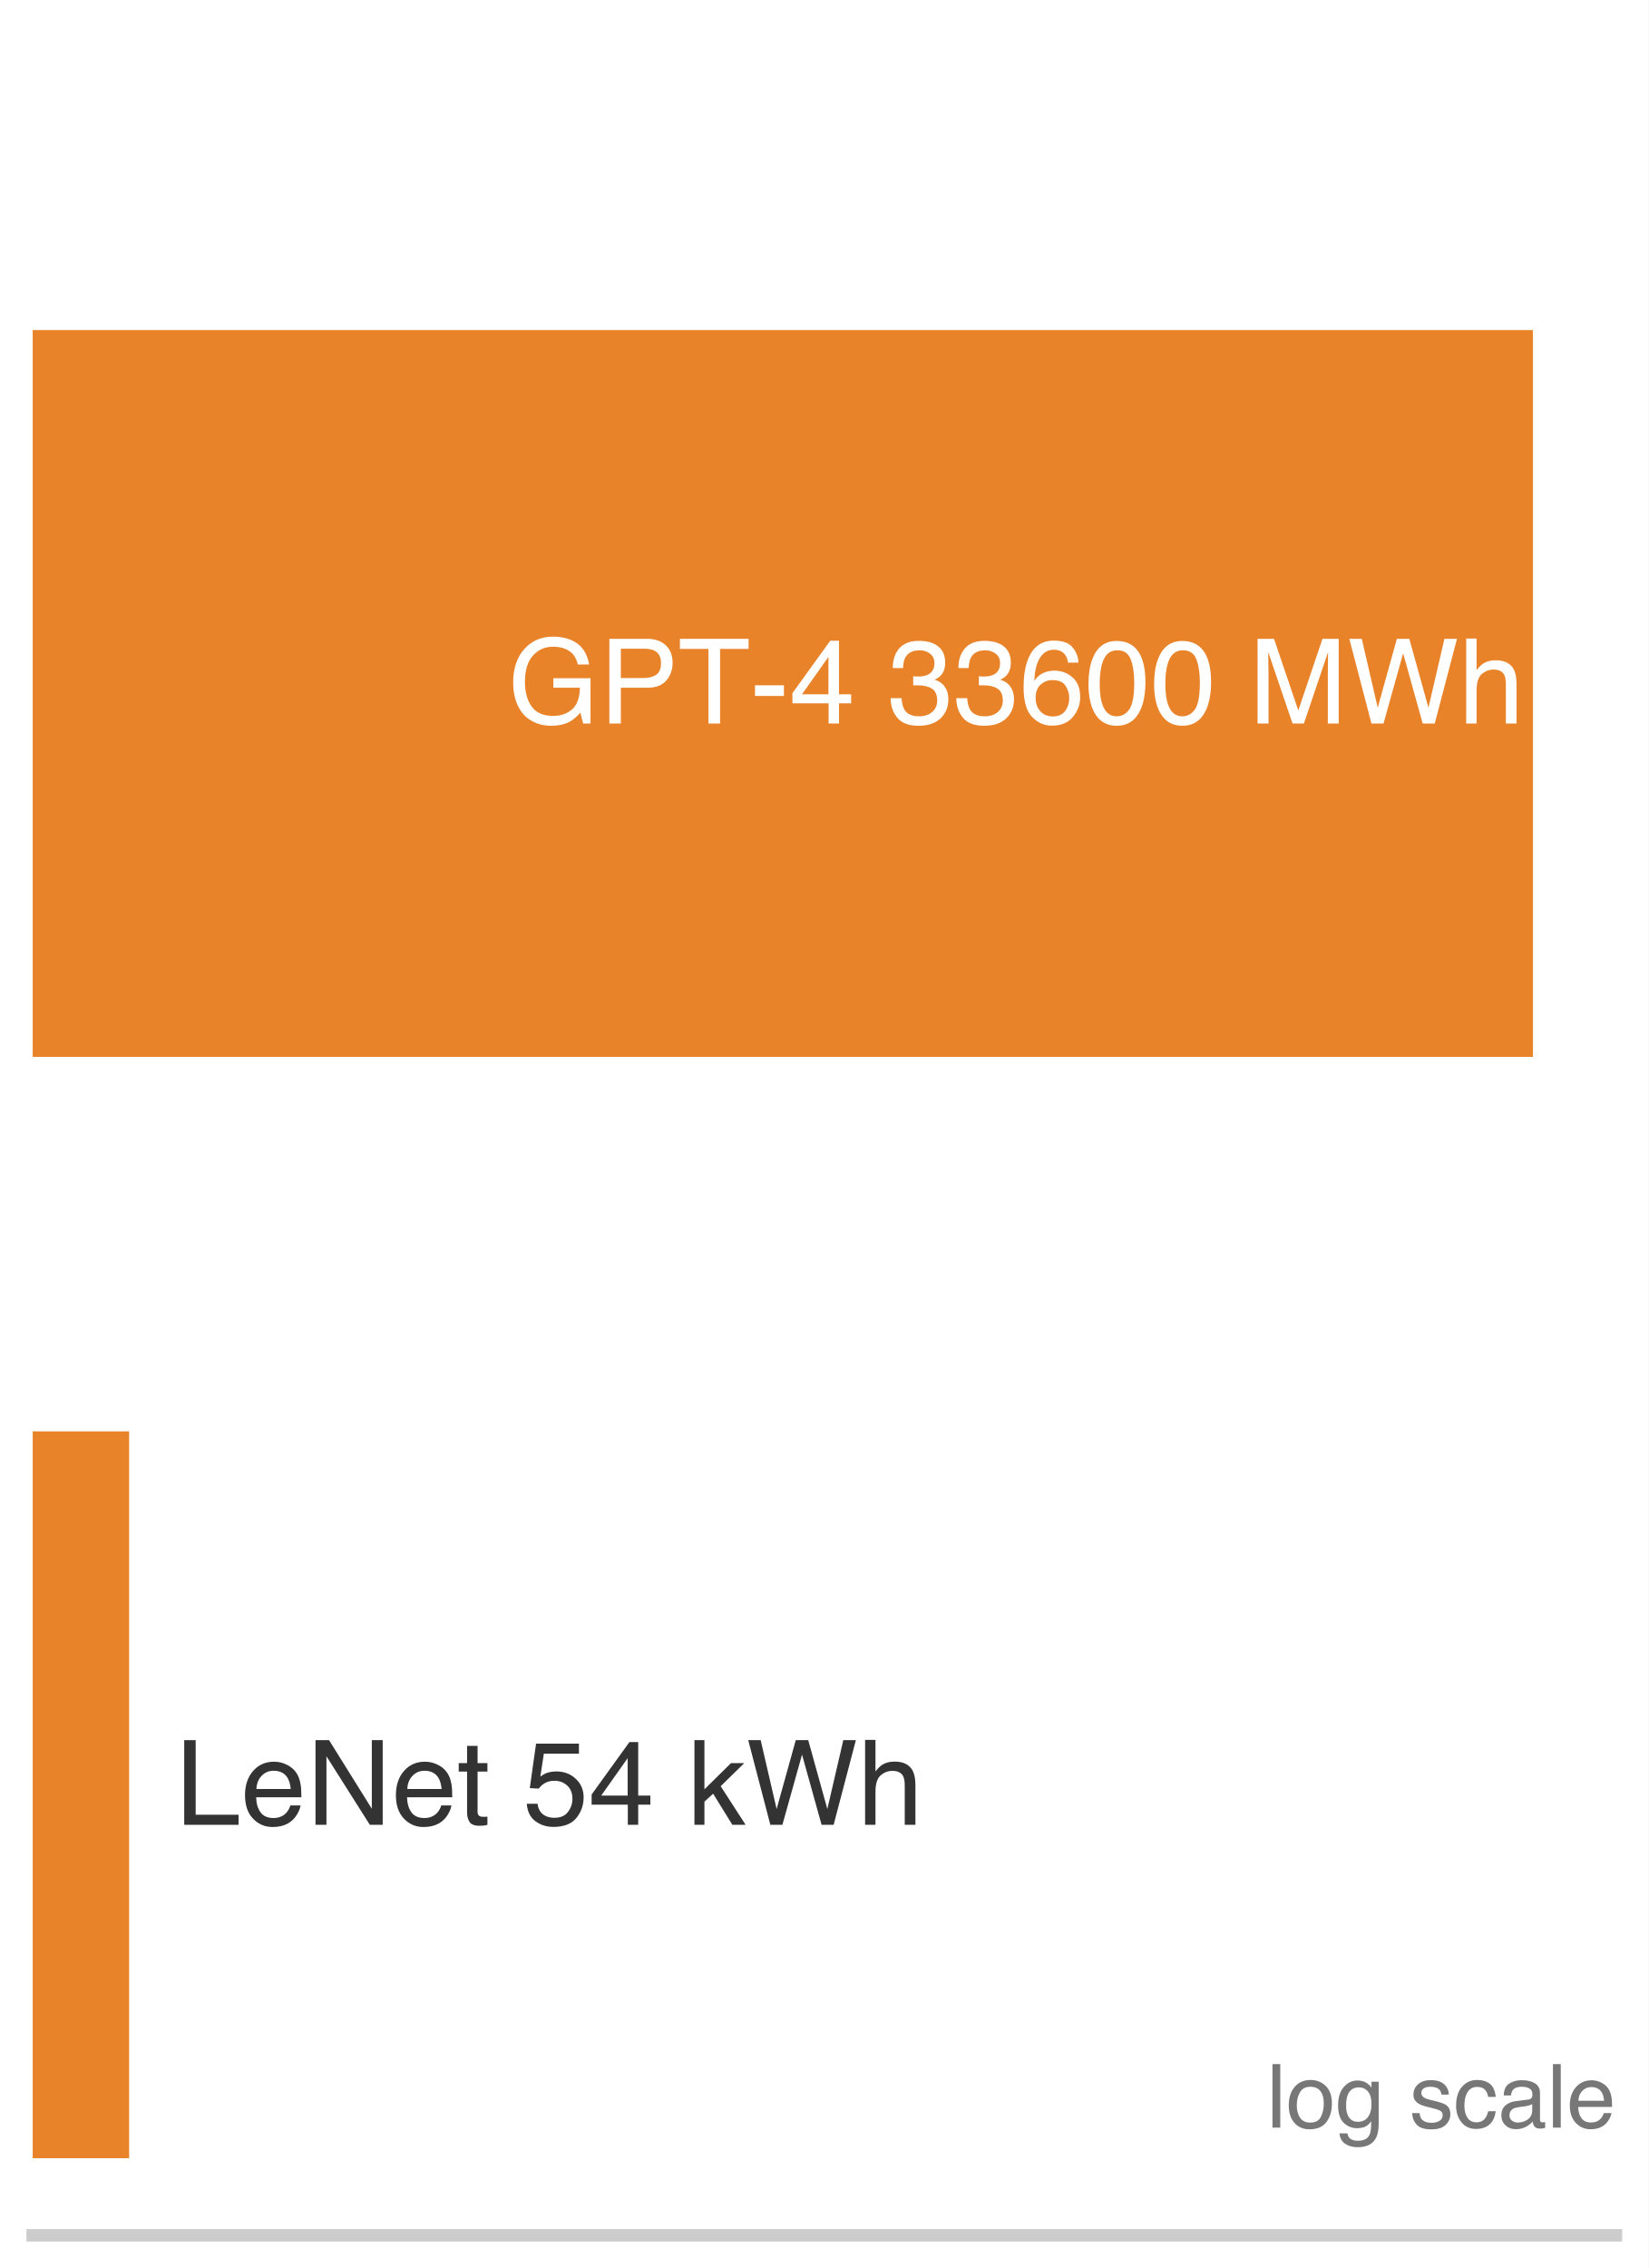
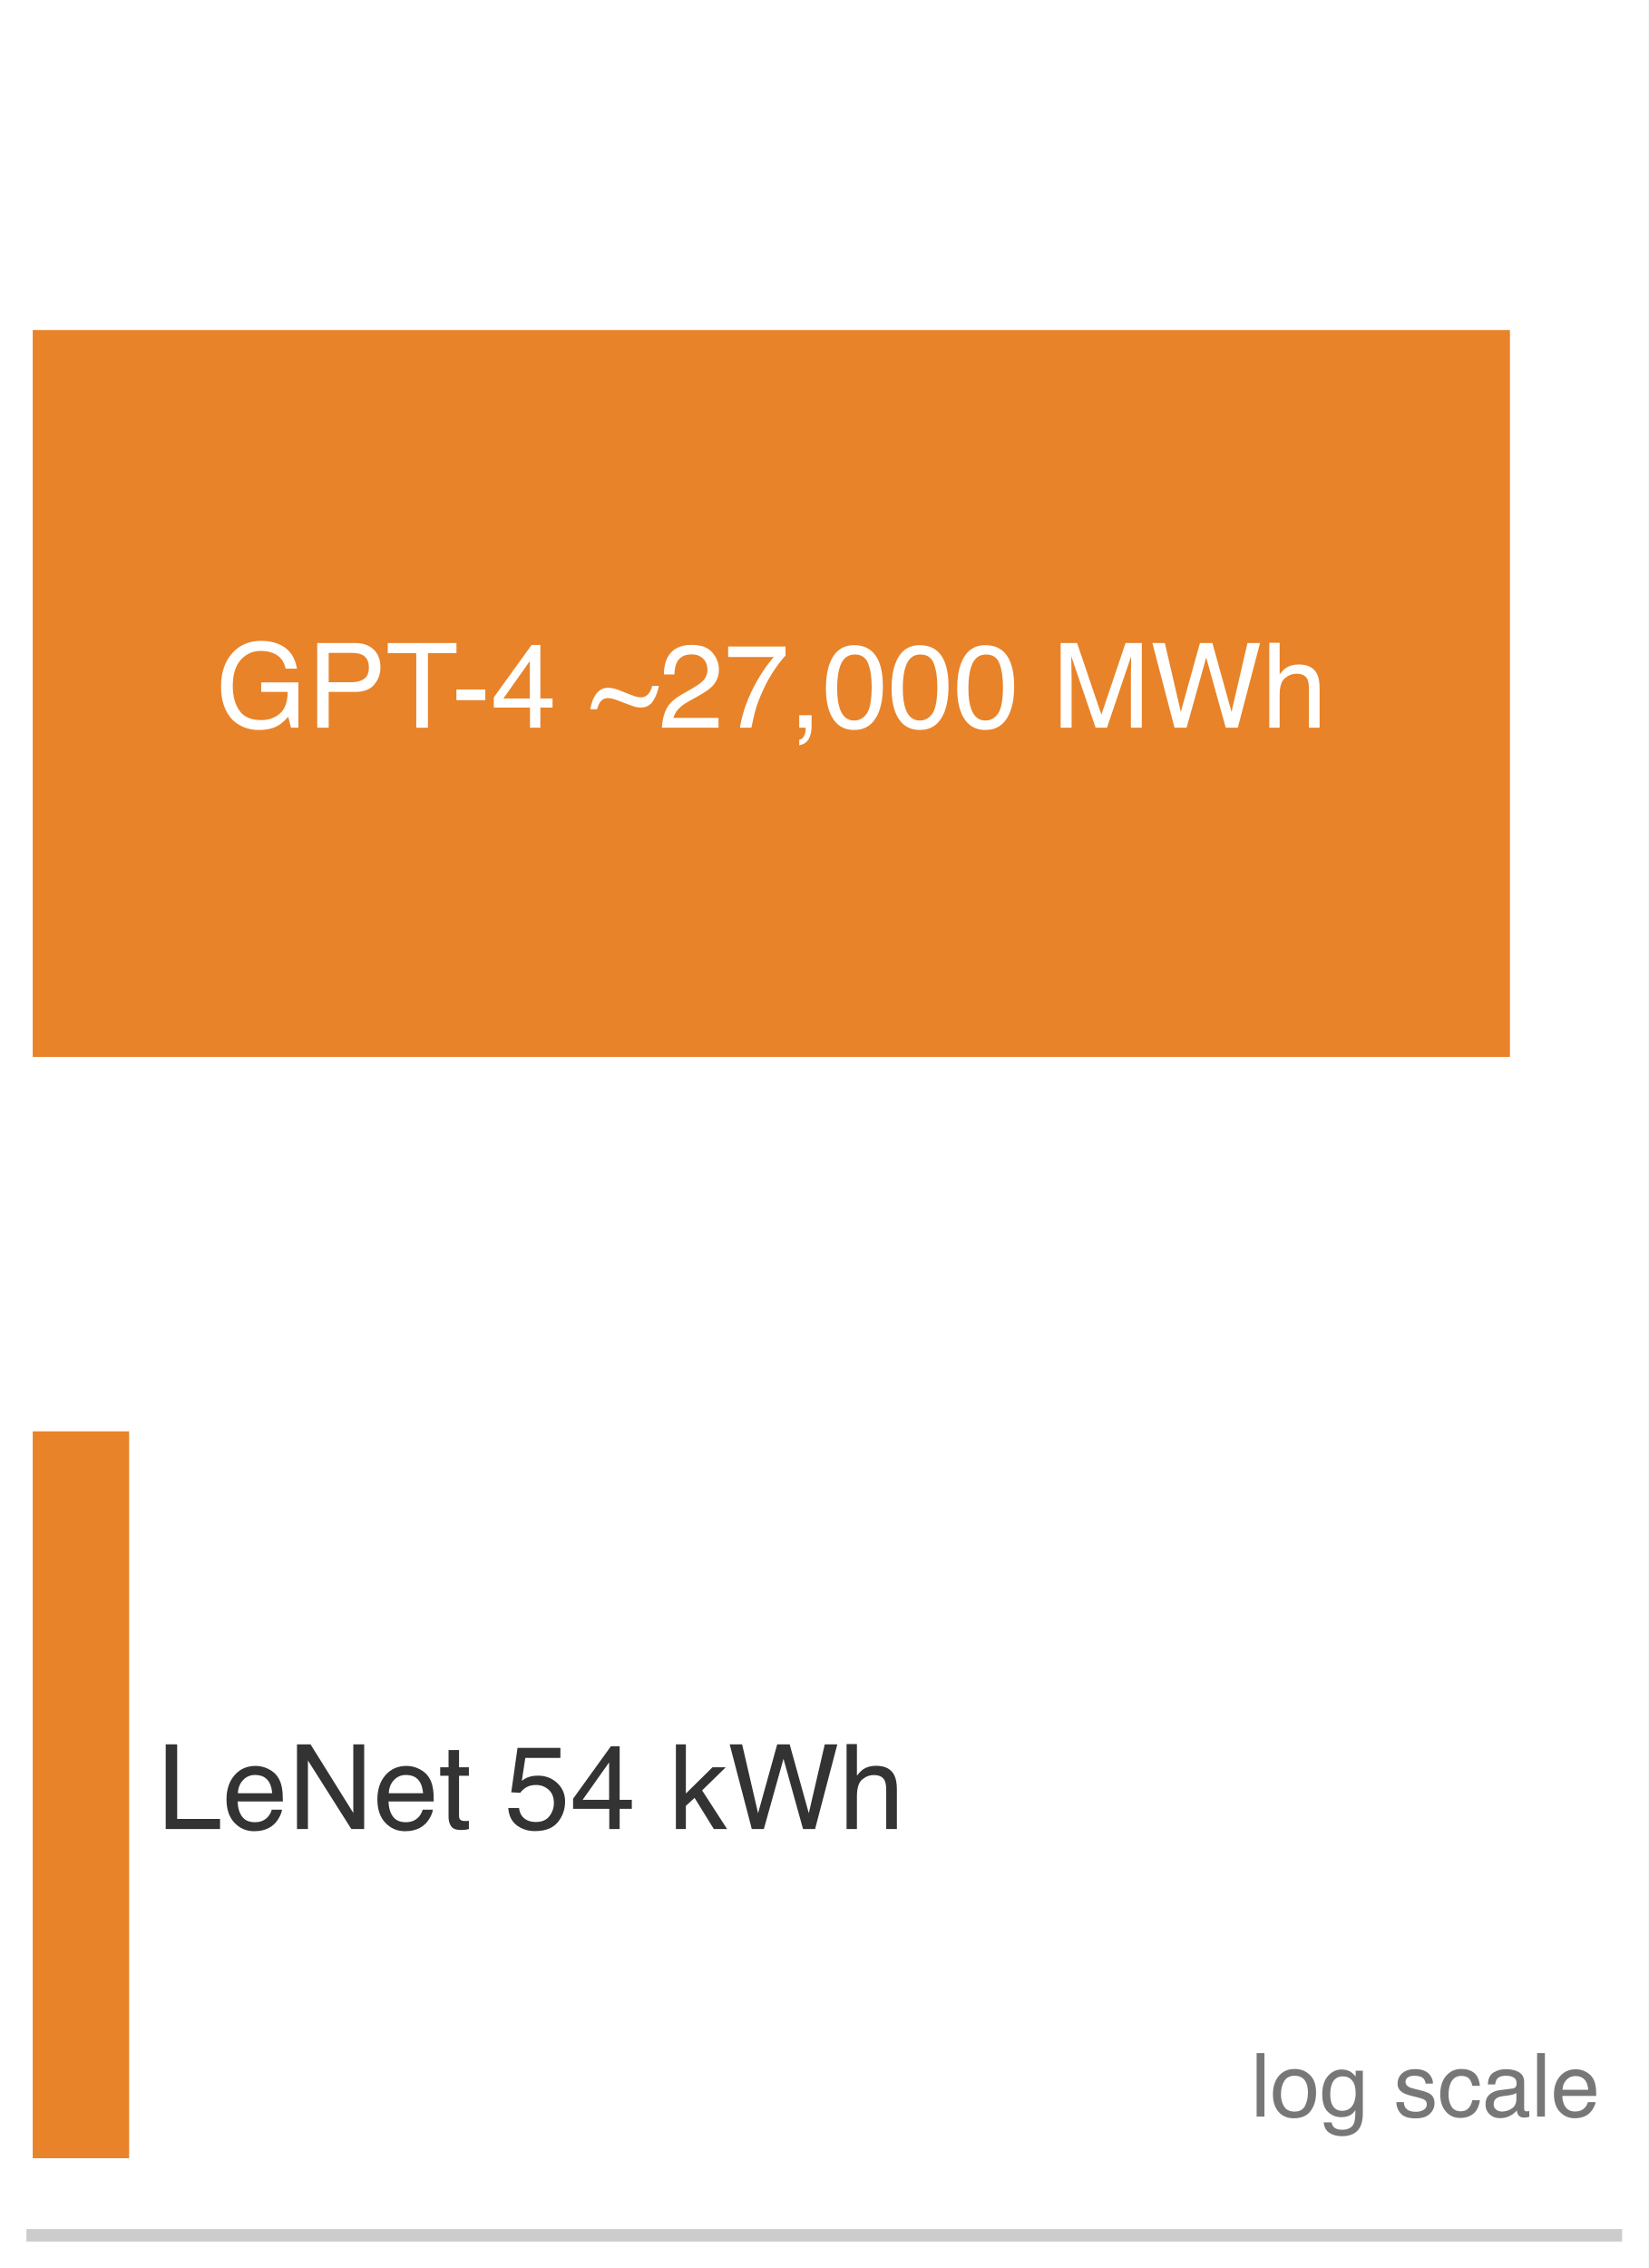
<svg xmlns="http://www.w3.org/2000/svg" xmlns:xlink="http://www.w3.org/1999/xlink" width="72.63pt" height="99.9pt" viewBox="0 0 72.63 99.9" version="1.1">
  <defs>
    <style type="text/css">*{stroke-linejoin: round; stroke-linecap: butt}</style>
  </defs>
  <g id="figure_1">
    <g id="patch_1">
-       <path d="M 0 99.9 L 72.63 99.9 L 72.63 0 L 0 0 z " style="fill: #ffffff" />
+       <path d="M 0 99.9  L 72.63 99.9  L 72.63 0  L 0 0  z " style="fill: #ffffff" />
    </g>
    <g id="axes_1">
      <g id="patch_2">
-         <path d="M 1.44 98.46 L 71.19 98.46 L 71.19 1.44 L 1.44 1.44 z " style="fill: #ffffff" />
+         <path d="M 1.44 98.46  L 71.19 98.46  L 71.19 1.44  L 1.44 1.44  z " style="fill: #ffffff" />
      </g>
      <g id="patch_3">
-         <path d="M 1.44 46.554 L 67.535 46.554 L 67.535 14.538 L 1.44 14.538 z " clip-path="url(#p879ee31a35)" style="fill: #e67817; opacity: 0.92" />
+         <path d="M 1.44 46.554  L 66.521 46.554  L 66.521 14.538  L 1.44 14.538  z " clip-path="url(#pf06663ebd0)" style="fill: #e67817; opacity: 0.92" />
      </g>
      <g id="patch_4">
-         <path d="M 1.44 95.064 L 5.688 95.064 L 5.688 63.048 L 1.44 63.048 z " clip-path="url(#p879ee31a35)" style="fill: #e67817; opacity: 0.92" />
+         <path d="M 1.44 95.064  L 5.688 95.064  L 5.688 63.048  L 1.44 63.048  z " clip-path="url(#pf06663ebd0)" style="fill: #e67817; opacity: 0.92" />
      </g>
      <g id="matplotlib.axis_1" />
      <g id="matplotlib.axis_2" />
      <g id="patch_5">
-         <path d="M 1.44 98.46 L 71.19 98.46 " style="fill: none; stroke: #cccccc; stroke-width: 0.55; stroke-linejoin: miter; stroke-linecap: square" />
+         <path d="M 1.44 98.46  L 71.19 98.46  " style="fill: none; stroke: #cccccc; stroke-width: 0.55; stroke-linejoin: miter; stroke-linecap: square" />
      </g>
      <g id="text_1">
-         <g style="fill: #ffffff" transform="translate(22.35679 31.86916) scale(0.052 -0.052)">
+         <g style="fill: #ffffff" transform="translate(9.486075 32.0542) scale(0.052 -0.052)">
          <defs>
-             <path id="Helvetica-47" d="M 2472 4709 Q 3119 4709 3591 4459 Q 4275 4100 4428 3200 L 3813 3200 Q 3700 3703 3347 3933 Q 2994 4163 2456 4163 Q 1819 4163 1383 3684 Q 947 3206 947 2259 Q 947 1441 1306 927 Q 1666 413 2478 413 Q 3100 413 3508 773 Q 3916 1134 3925 1941 L 2488 1941 L 2488 2456 L 4503 2456 L 4503 0 L 4103 0 L 3953 591 Q 3638 244 3394 109 Q 2984 -122 2353 -122 Q 1538 -122 950 406 Q 309 1069 309 2225 Q 309 3378 934 4059 Q 1528 4709 2472 4709 z M 2369 4716 L 2369 4716 z " transform="scale(0.015625)" />
-             <path id="Helvetica-50" d="M 547 4591 L 2613 4591 Q 3225 4591 3600 4245 Q 3975 3900 3975 3275 Q 3975 2738 3640 2339 Q 3306 1941 2613 1941 L 1169 1941 L 1169 0 L 547 0 L 547 4591 z M 3347 3272 Q 3347 3778 2972 3959 Q 2766 4056 2406 4056 L 1169 4056 L 1169 2466 L 2406 2466 Q 2825 2466 3086 2644 Q 3347 2822 3347 3272 z " transform="scale(0.015625)" />
-             <path id="Helvetica-54" d="M 3828 4591 L 3828 4044 L 2281 4044 L 2281 0 L 1650 0 L 1650 4044 L 103 4044 L 103 4591 L 3828 4591 z " transform="scale(0.015625)" />
-             <path id="Helvetica-2d" d="M 266 2072 L 1834 2072 L 1834 1494 L 266 1494 L 266 2072 z " transform="scale(0.015625)" />
-             <path id="Helvetica-34" d="M 2116 1584 L 2116 3613 L 681 1584 L 2116 1584 z M 2125 0 L 2125 1094 L 163 1094 L 163 1644 L 2213 4488 L 2688 4488 L 2688 1584 L 3347 1584 L 3347 1094 L 2688 1094 L 2688 0 L 2125 0 z " transform="scale(0.015625)" />
-             <path id="Helvetica-20" transform="scale(0.015625)" />
-             <path id="Helvetica-33" d="M 1663 -122 Q 869 -122 511 314 Q 153 750 153 1375 L 741 1375 Q 778 941 903 744 Q 1122 391 1694 391 Q 2138 391 2406 628 Q 2675 866 2675 1241 Q 2675 1703 2392 1887 Q 2109 2072 1606 2072 Q 1550 2072 1492 2070 Q 1434 2069 1375 2066 L 1375 2563 Q 1463 2553 1522 2550 Q 1581 2547 1650 2547 Q 1966 2547 2169 2647 Q 2525 2822 2525 3272 Q 2525 3606 2287 3787 Q 2050 3969 1734 3969 Q 1172 3969 956 3594 Q 838 3388 822 3006 L 266 3006 Q 266 3506 466 3856 Q 809 4481 1675 4481 Q 2359 4481 2734 4176 Q 3109 3872 3109 3294 Q 3109 2881 2888 2625 Q 2750 2466 2531 2375 Q 2884 2278 3082 2001 Q 3281 1725 3281 1325 Q 3281 684 2859 281 Q 2438 -122 1663 -122 z " transform="scale(0.015625)" />
-             <path id="Helvetica-36" d="M 1872 4494 Q 2622 4494 2917 4105 Q 3213 3716 3213 3303 L 2656 3303 Q 2606 3569 2497 3719 Q 2294 4000 1881 4000 Q 1409 4000 1131 3564 Q 853 3128 822 2316 Q 1016 2600 1309 2741 Q 1578 2866 1909 2866 Q 2472 2866 2890 2506 Q 3309 2147 3309 1434 Q 3309 825 2912 354 Q 2516 -116 1781 -116 Q 1153 -116 697 361 Q 241 838 241 1966 Q 241 2800 444 3381 Q 834 4494 1872 4494 z M 1831 384 Q 2275 384 2495 682 Q 2716 981 2716 1388 Q 2716 1731 2519 2042 Q 2322 2353 1803 2353 Q 1441 2353 1167 2112 Q 894 1872 894 1388 Q 894 963 1142 673 Q 1391 384 1831 384 z " transform="scale(0.015625)" />
-             <path id="Helvetica-30" d="M 1731 4475 Q 2600 4475 2988 3759 Q 3288 3206 3288 2244 Q 3288 1331 3016 734 Q 2622 -122 1728 -122 Q 922 -122 528 578 Q 200 1163 200 2147 Q 200 2909 397 3456 Q 766 4475 1731 4475 z M 1725 391 Q 2163 391 2422 778 Q 2681 1166 2681 2222 Q 2681 2984 2493 3476 Q 2306 3969 1766 3969 Q 1269 3969 1039 3501 Q 809 3034 809 2125 Q 809 1441 956 1025 Q 1181 391 1725 391 z " transform="scale(0.015625)" />
-             <path id="Helvetica-4d" d="M 472 4591 L 1363 4591 L 2681 709 L 3991 4591 L 4872 4591 L 4872 0 L 4281 0 L 4281 2709 Q 4281 2850 4287 3175 Q 4294 3500 4294 3872 L 2984 0 L 2369 0 L 1050 3872 L 1050 3731 Q 1050 3563 1058 3217 Q 1066 2872 1066 2709 L 1066 0 L 472 0 L 472 4591 z " transform="scale(0.015625)" />
-             <path id="Helvetica-57" d="M 791 4591 L 1656 856 L 2694 4591 L 3369 4591 L 4406 856 L 5272 4591 L 5953 4591 L 4747 0 L 4094 0 L 3034 3806 L 1969 0 L 1316 0 L 116 4591 L 791 4591 z " transform="scale(0.015625)" />
-             <path id="Helvetica-68" d="M 413 4606 L 975 4606 L 975 2894 Q 1175 3147 1334 3250 Q 1606 3428 2013 3428 Q 2741 3428 3000 2919 Q 3141 2641 3141 2147 L 3141 0 L 2563 0 L 2563 2109 Q 2563 2478 2469 2650 Q 2316 2925 1894 2925 Q 1544 2925 1259 2684 Q 975 2444 975 1775 L 975 0 L 413 0 L 413 4606 z " transform="scale(0.015625)" />
+             <path id="Helvetica-2a" d="M 2472 4709  Q 3119 4709 3591 4459  Q 4275 4100 4428 3200  L 3813 3200  Q 3700 3703 3347 3933  Q 2994 4163 2456 4163  Q 1819 4163 1383 3684  Q 947 3206 947 2259  Q 947 1441 1306 927  Q 1666 413 2478 413  Q 3100 413 3508 773  Q 3916 1134 3925 1941  L 2488 1941  L 2488 2456  L 4503 2456  L 4503 0  L 4103 0  L 3953 591  Q 3638 244 3394 109  Q 2984 -122 2353 -122  Q 1538 -122 950 406  Q 309 1069 309 2225  Q 309 3378 934 4059  Q 1528 4709 2472 4709  z M 2369 4716  L 2369 4716  z " transform="scale(0.015625)" />
+             <path id="Helvetica-33" d="M 547 4591  L 2613 4591  Q 3225 4591 3600 4245  Q 3975 3900 3975 3275  Q 3975 2738 3640 2339  Q 3306 1941 2613 1941  L 1169 1941  L 1169 0  L 547 0  L 547 4591  z M 3347 3272  Q 3347 3778 2972 3959  Q 2766 4056 2406 4056  L 1169 4056  L 1169 2466  L 2406 2466  Q 2825 2466 3086 2644  Q 3347 2822 3347 3272  z " transform="scale(0.015625)" />
+             <path id="Helvetica-37" d="M 3828 4591  L 3828 4044  L 2281 4044  L 2281 0  L 1650 0  L 1650 4044  L 103 4044  L 103 4591  L 3828 4591  z " transform="scale(0.015625)" />
+             <path id="Helvetica-10" d="M 266 2072  L 1834 2072  L 1834 1494  L 266 1494  L 266 2072  z " transform="scale(0.015625)" />
+             <path id="Helvetica-17" d="M 2116 1584  L 2116 3613  L 681 1584  L 2116 1584  z M 2125 0  L 2125 1094  L 163 1094  L 163 1644  L 2213 4488  L 2688 4488  L 2688 1584  L 3347 1584  L 3347 1094  L 2688 1094  L 2688 0  L 2125 0  z " transform="scale(0.015625)" />
+             <path id="Helvetica-3" transform="scale(0.015625)" />
+             <path id="Helvetica-61" d="M 1028 2163  Q 1119 2163 1219 2147  Q 1397 2122 1563 2056  L 2256 1784  Q 2416 1722 2519 1691  Q 2684 1644 2809 1644  Q 3038 1644 3197 1823  Q 3356 2003 3413 2266  L 3775 2266  Q 3697 1822 3467 1456  Q 3238 1091 2772 1091  Q 2631 1091 2438 1147  Q 2325 1181 2103 1266  L 1466 1509  Q 1347 1556 1220 1581  Q 1094 1606 1013 1606  Q 750 1606 600 1403  Q 513 1284 422 1000  L 56 1000  Q 109 1259 171 1442  Q 234 1625 391 1856  Q 522 2013 673 2088  Q 825 2163 1028 2163  z " transform="scale(0.015625)" />
+             <path id="Helvetica-15" d="M 200 0  Q 231 578 439 1006  Q 647 1434 1250 1784  L 1850 2131  Q 2253 2366 2416 2531  Q 2672 2791 2672 3125  Q 2672 3516 2437 3745  Q 2203 3975 1813 3975  Q 1234 3975 1013 3538  Q 894 3303 881 2888  L 309 2888  Q 319 3472 525 3841  Q 891 4491 1816 4491  Q 2584 4491 2939 4075  Q 3294 3659 3294 3150  Q 3294 2613 2916 2231  Q 2697 2009 2131 1694  L 1703 1456  Q 1397 1288 1222 1134  Q 909 863 828 531  L 3272 531  L 3272 0  L 200 0  z " transform="scale(0.015625)" />
+             <path id="Helvetica-1a" d="M 3347 4400  L 3347 3909  Q 3131 3700 2773 3181  Q 2416 2663 2141 2063  Q 1869 1478 1728 997  Q 1638 688 1494 0  L 872 0  Q 1084 1281 1809 2550  Q 2238 3294 2709 3834  L 234 3834  L 234 4400  L 3347 4400  z " transform="scale(0.015625)" />
+             <path id="Helvetica-f" d="M 531 -653  Q 747 -616 834 -350  Q 881 -209 881 -78  Q 881 -56 879 -39  Q 878 -22 872 0  L 531 0  L 531 681  L 1200 681  L 1200 50  Q 1200 -322 1050 -603  Q 900 -884 531 -950  L 531 -653  z " transform="scale(0.015625)" />
+             <path id="Helvetica-13" d="M 1731 4475  Q 2600 4475 2988 3759  Q 3288 3206 3288 2244  Q 3288 1331 3016 734  Q 2622 -122 1728 -122  Q 922 -122 528 578  Q 200 1163 200 2147  Q 200 2909 397 3456  Q 766 4475 1731 4475  z M 1725 391  Q 2163 391 2422 778  Q 2681 1166 2681 2222  Q 2681 2984 2493 3476  Q 2306 3969 1766 3969  Q 1269 3969 1039 3501  Q 809 3034 809 2125  Q 809 1441 956 1025  Q 1181 391 1725 391  z " transform="scale(0.015625)" />
+             <path id="Helvetica-30" d="M 472 4591  L 1363 4591  L 2681 709  L 3991 4591  L 4872 4591  L 4872 0  L 4281 0  L 4281 2709  Q 4281 2850 4287 3175  Q 4294 3500 4294 3872  L 2984 0  L 2369 0  L 1050 3872  L 1050 3731  Q 1050 3563 1058 3217  Q 1066 2872 1066 2709  L 1066 0  L 472 0  L 472 4591  z " transform="scale(0.015625)" />
+             <path id="Helvetica-3a" d="M 791 4591  L 1656 856  L 2694 4591  L 3369 4591  L 4406 856  L 5272 4591  L 5953 4591  L 4747 0  L 4094 0  L 3034 3806  L 1969 0  L 1316 0  L 116 4591  L 791 4591  z " transform="scale(0.015625)" />
+             <path id="Helvetica-4b" d="M 413 4606  L 975 4606  L 975 2894  Q 1175 3147 1334 3250  Q 1606 3428 2013 3428  Q 2741 3428 3000 2919  Q 3141 2641 3141 2147  L 3141 0  L 2563 0  L 2563 2109  Q 2563 2478 2469 2650  Q 2316 2925 1894 2925  Q 1544 2925 1259 2684  Q 975 2444 975 1775  L 975 0  L 413 0  L 413 4606  z " transform="scale(0.015625)" />
          </defs>
-           <use xlink:href="#Helvetica-47" />
-           <use xlink:href="#Helvetica-50" transform="translate(77.7832 0)" />
-           <use xlink:href="#Helvetica-54" transform="translate(144.4824 0)" />
-           <use xlink:href="#Helvetica-2d" transform="translate(205.5664 0)" />
-           <use xlink:href="#Helvetica-34" transform="translate(238.8672 0)" />
-           <use xlink:href="#Helvetica-20" transform="translate(294.4824 0)" />
-           <use xlink:href="#Helvetica-33" transform="translate(322.2656 0)" />
-           <use xlink:href="#Helvetica-33" transform="translate(377.8809 0)" />
-           <use xlink:href="#Helvetica-36" transform="translate(433.4961 0)" />
-           <use xlink:href="#Helvetica-30" transform="translate(489.1113 0)" />
-           <use xlink:href="#Helvetica-30" transform="translate(544.7266 0)" />
-           <use xlink:href="#Helvetica-20" transform="translate(600.3418 0)" />
-           <use xlink:href="#Helvetica-4d" transform="translate(628.125 0)" />
-           <use xlink:href="#Helvetica-57" transform="translate(711.4258 0)" />
-           <use xlink:href="#Helvetica-68" transform="translate(805.8105 0)" />
+           <use xlink:href="#Helvetica-2a" />
+           <use xlink:href="#Helvetica-33" transform="translate(77.78125 0)" />
+           <use xlink:href="#Helvetica-37" transform="translate(144.4844 0)" />
+           <use xlink:href="#Helvetica-10" transform="translate(200.0938 0)" />
+           <use xlink:href="#Helvetica-17" transform="translate(233.3906 0)" />
+           <use xlink:href="#Helvetica-3" transform="translate(289 0)" />
+           <use xlink:href="#Helvetica-61" transform="translate(316.7812 0)" />
+           <use xlink:href="#Helvetica-15" transform="translate(375.1875 0)" />
+           <use xlink:href="#Helvetica-1a" transform="translate(430.7969 0)" />
+           <use xlink:href="#Helvetica-f" transform="translate(486.4062 0)" />
+           <use xlink:href="#Helvetica-13" transform="translate(514.1875 0)" />
+           <use xlink:href="#Helvetica-13" transform="translate(569.7969 0)" />
+           <use xlink:href="#Helvetica-13" transform="translate(625.4062 0)" />
+           <use xlink:href="#Helvetica-3" transform="translate(681.0156 0)" />
+           <use xlink:href="#Helvetica-30" transform="translate(708.7969 0)" />
+           <use xlink:href="#Helvetica-3a" transform="translate(792.0938 0)" />
+           <use xlink:href="#Helvetica-4b" transform="translate(886.4844 0)" />
        </g>
      </g>
      <g id="text_2">
-         <g style="fill: #333333" transform="translate(7.719464 80.37916) scale(0.052 -0.052)">
+         <g style="fill: #333333" transform="translate(6.904062 80.5642) scale(0.052 -0.052)">
          <defs>
-             <path id="Helvetica-4c" d="M 488 4591 L 1109 4591 L 1109 547 L 3434 547 L 3434 0 L 488 0 L 488 4591 z " transform="scale(0.015625)" />
-             <path id="Helvetica-65" d="M 1806 3422 Q 2163 3422 2497 3255 Q 2831 3088 3006 2822 Q 3175 2569 3231 2231 Q 3281 2000 3281 1494 L 828 1494 Q 844 984 1069 676 Q 1294 369 1766 369 Q 2206 369 2469 659 Q 2619 828 2681 1050 L 3234 1050 Q 3213 866 3089 639 Q 2966 413 2813 269 Q 2556 19 2178 -69 Q 1975 -119 1719 -119 Q 1094 -119 659 336 Q 225 791 225 1609 Q 225 2416 662 2919 Q 1100 3422 1806 3422 z M 2703 1941 Q 2669 2306 2544 2525 Q 2313 2931 1772 2931 Q 1384 2931 1121 2651 Q 859 2372 844 1941 L 2703 1941 z M 1753 3428 L 1753 3428 z " transform="scale(0.015625)" />
-             <path id="Helvetica-4e" d="M 488 4591 L 1222 4591 L 3541 872 L 3541 4591 L 4131 4591 L 4131 0 L 3434 0 L 1081 3716 L 1081 0 L 488 0 L 488 4591 z M 2269 4591 L 2269 4591 z " transform="scale(0.015625)" />
-             <path id="Helvetica-74" d="M 525 4281 L 1094 4281 L 1094 3347 L 1628 3347 L 1628 2888 L 1094 2888 L 1094 703 Q 1094 528 1213 469 Q 1278 434 1431 434 Q 1472 434 1519 436 Q 1566 438 1628 444 L 1628 0 Q 1531 -28 1426 -40 Q 1322 -53 1200 -53 Q 806 -53 665 148 Q 525 350 525 672 L 525 2888 L 72 2888 L 72 3347 L 525 3347 L 525 4281 z " transform="scale(0.015625)" />
-             <path id="Helvetica-35" d="M 791 1141 Q 847 659 1238 475 Q 1438 381 1700 381 Q 2200 381 2440 700 Q 2681 1019 2681 1406 Q 2681 1875 2395 2131 Q 2109 2388 1709 2388 Q 1419 2388 1211 2275 Q 1003 2163 856 1963 L 369 1991 L 709 4400 L 3034 4400 L 3034 3856 L 1131 3856 L 941 2613 Q 1097 2731 1238 2791 Q 1488 2894 1816 2894 Q 2431 2894 2859 2497 Q 3288 2100 3288 1491 Q 3288 856 2895 371 Q 2503 -113 1644 -113 Q 1097 -113 676 195 Q 256 503 206 1141 L 791 1141 z " transform="scale(0.015625)" />
-             <path id="Helvetica-6b" d="M 400 4591 L 941 4591 L 941 1925 L 2384 3347 L 3103 3347 L 1822 2094 L 3175 0 L 2456 0 L 1413 1688 L 941 1256 L 941 0 L 400 0 L 400 4591 z " transform="scale(0.015625)" />
+             <path id="Helvetica-2f" d="M 488 4591  L 1109 4591  L 1109 547  L 3434 547  L 3434 0  L 488 0  L 488 4591  z " transform="scale(0.015625)" />
+             <path id="Helvetica-48" d="M 1806 3422  Q 2163 3422 2497 3255  Q 2831 3088 3006 2822  Q 3175 2569 3231 2231  Q 3281 2000 3281 1494  L 828 1494  Q 844 984 1069 676  Q 1294 369 1766 369  Q 2206 369 2469 659  Q 2619 828 2681 1050  L 3234 1050  Q 3213 866 3089 639  Q 2966 413 2813 269  Q 2556 19 2178 -69  Q 1975 -119 1719 -119  Q 1094 -119 659 336  Q 225 791 225 1609  Q 225 2416 662 2919  Q 1100 3422 1806 3422  z M 2703 1941  Q 2669 2306 2544 2525  Q 2313 2931 1772 2931  Q 1384 2931 1121 2651  Q 859 2372 844 1941  L 2703 1941  z M 1753 3428  L 1753 3428  z " transform="scale(0.015625)" />
+             <path id="Helvetica-31" d="M 488 4591  L 1222 4591  L 3541 872  L 3541 4591  L 4131 4591  L 4131 0  L 3434 0  L 1081 3716  L 1081 0  L 488 0  L 488 4591  z M 2269 4591  L 2269 4591  z " transform="scale(0.015625)" />
+             <path id="Helvetica-57" d="M 525 4281  L 1094 4281  L 1094 3347  L 1628 3347  L 1628 2888  L 1094 2888  L 1094 703  Q 1094 528 1213 469  Q 1278 434 1431 434  Q 1472 434 1519 436  Q 1566 438 1628 444  L 1628 0  Q 1531 -28 1426 -40  Q 1322 -53 1200 -53  Q 806 -53 665 148  Q 525 350 525 672  L 525 2888  L 72 2888  L 72 3347  L 525 3347  L 525 4281  z " transform="scale(0.015625)" />
+             <path id="Helvetica-18" d="M 791 1141  Q 847 659 1238 475  Q 1438 381 1700 381  Q 2200 381 2440 700  Q 2681 1019 2681 1406  Q 2681 1875 2395 2131  Q 2109 2388 1709 2388  Q 1419 2388 1211 2275  Q 1003 2163 856 1963  L 369 1991  L 709 4400  L 3034 4400  L 3034 3856  L 1131 3856  L 941 2613  Q 1097 2731 1238 2791  Q 1488 2894 1816 2894  Q 2431 2894 2859 2497  Q 3288 2100 3288 1491  Q 3288 856 2895 371  Q 2503 -113 1644 -113  Q 1097 -113 676 195  Q 256 503 206 1141  L 791 1141  z " transform="scale(0.015625)" />
+             <path id="Helvetica-4e" d="M 400 4591  L 941 4591  L 941 1925  L 2384 3347  L 3103 3347  L 1822 2094  L 3175 0  L 2456 0  L 1413 1688  L 941 1256  L 941 0  L 400 0  L 400 4591  z " transform="scale(0.015625)" />
          </defs>
-           <use xlink:href="#Helvetica-4c" />
-           <use xlink:href="#Helvetica-65" transform="translate(55.61523 0)" />
-           <use xlink:href="#Helvetica-4e" transform="translate(111.2305 0)" />
-           <use xlink:href="#Helvetica-65" transform="translate(183.4473 0)" />
-           <use xlink:href="#Helvetica-74" transform="translate(239.0625 0)" />
-           <use xlink:href="#Helvetica-20" transform="translate(266.8457 0)" />
-           <use xlink:href="#Helvetica-35" transform="translate(294.6289 0)" />
-           <use xlink:href="#Helvetica-34" transform="translate(350.2441 0)" />
-           <use xlink:href="#Helvetica-20" transform="translate(405.8594 0)" />
-           <use xlink:href="#Helvetica-6b" transform="translate(433.6426 0)" />
-           <use xlink:href="#Helvetica-57" transform="translate(483.6426 0)" />
-           <use xlink:href="#Helvetica-68" transform="translate(578.0273 0)" />
+           <use xlink:href="#Helvetica-2f" />
+           <use xlink:href="#Helvetica-48" transform="translate(55.60938 0)" />
+           <use xlink:href="#Helvetica-31" transform="translate(111.2188 0)" />
+           <use xlink:href="#Helvetica-48" transform="translate(183.4375 0)" />
+           <use xlink:href="#Helvetica-57" transform="translate(239.0469 0)" />
+           <use xlink:href="#Helvetica-3" transform="translate(266.8281 0)" />
+           <use xlink:href="#Helvetica-18" transform="translate(294.6094 0)" />
+           <use xlink:href="#Helvetica-17" transform="translate(350.2188 0)" />
+           <use xlink:href="#Helvetica-3" transform="translate(405.8281 0)" />
+           <use xlink:href="#Helvetica-4e" transform="translate(433.6094 0)" />
+           <use xlink:href="#Helvetica-3a" transform="translate(483.6094 0)" />
+           <use xlink:href="#Helvetica-4b" transform="translate(578 0)" />
        </g>
      </g>
      <g id="text_3">
-         <g style="fill: #777777" transform="translate(55.79841 93.71632) scale(0.039 -0.039)">
+         <g style="fill: #777777" transform="translate(55.10091 93.23122) scale(0.039 -0.039)">
          <defs>
-             <path id="Helvetica-6c" d="M 428 4591 L 991 4591 L 991 0 L 428 0 L 428 4591 z " transform="scale(0.015625)" />
-             <path id="Helvetica-6f" d="M 1741 363 Q 2300 363 2508 786 Q 2716 1209 2716 1728 Q 2716 2197 2566 2491 Q 2328 2953 1747 2953 Q 1231 2953 997 2559 Q 763 2166 763 1609 Q 763 1075 997 719 Q 1231 363 1741 363 z M 1763 3444 Q 2409 3444 2856 3012 Q 3303 2581 3303 1744 Q 3303 934 2909 406 Q 2516 -122 1688 -122 Q 997 -122 590 345 Q 184 813 184 1600 Q 184 2444 612 2944 Q 1041 3444 1763 3444 z M 1744 3428 L 1744 3428 z " transform="scale(0.015625)" />
-             <path id="Helvetica-67" d="M 1594 3406 Q 1988 3406 2281 3213 Q 2441 3103 2606 2894 L 2606 3316 L 3125 3316 L 3125 272 Q 3125 -366 2938 -734 Q 2588 -1416 1616 -1416 Q 1075 -1416 706 -1173 Q 338 -931 294 -416 L 866 -416 Q 906 -641 1028 -763 Q 1219 -950 1628 -950 Q 2275 -950 2475 -494 Q 2594 -225 2584 466 Q 2416 209 2178 84 Q 1941 -41 1550 -41 Q 1006 -41 598 345 Q 191 731 191 1622 Q 191 2463 602 2934 Q 1013 3406 1594 3406 z M 2606 1688 Q 2606 2309 2350 2609 Q 2094 2909 1697 2909 Q 1103 2909 884 2353 Q 769 2056 769 1575 Q 769 1009 998 714 Q 1228 419 1616 419 Q 2222 419 2469 966 Q 2606 1275 2606 1688 z M 1659 3428 L 1659 3428 z " transform="scale(0.015625)" />
-             <path id="Helvetica-73" d="M 747 1050 Q 772 769 888 619 Q 1100 347 1625 347 Q 1938 347 2175 483 Q 2413 619 2413 903 Q 2413 1119 2222 1231 Q 2100 1300 1741 1391 L 1294 1503 Q 866 1609 663 1741 Q 300 1969 300 2372 Q 300 2847 642 3140 Q 984 3434 1563 3434 Q 2319 3434 2653 2991 Q 2863 2709 2856 2384 L 2325 2384 Q 2309 2575 2191 2731 Q 1997 2953 1519 2953 Q 1200 2953 1036 2831 Q 872 2709 872 2509 Q 872 2291 1088 2159 Q 1213 2081 1456 2022 L 1828 1931 Q 2434 1784 2641 1647 Q 2969 1431 2969 969 Q 2969 522 2630 197 Q 2291 -128 1597 -128 Q 850 -128 539 211 Q 228 550 206 1050 L 747 1050 z M 1578 3428 L 1578 3428 z " transform="scale(0.015625)" />
-             <path id="Helvetica-63" d="M 1703 3444 Q 2269 3444 2623 3169 Q 2978 2894 3050 2222 L 2503 2222 Q 2453 2531 2275 2736 Q 2097 2941 1703 2941 Q 1166 2941 934 2416 Q 784 2075 784 1575 Q 784 1072 996 728 Q 1209 384 1666 384 Q 2016 384 2220 598 Q 2425 813 2503 1184 L 3050 1184 Q 2956 519 2581 211 Q 2206 -97 1622 -97 Q 966 -97 575 383 Q 184 863 184 1581 Q 184 2463 612 2953 Q 1041 3444 1703 3444 z M 1616 3428 L 1616 3428 z " transform="scale(0.015625)" />
-             <path id="Helvetica-61" d="M 844 891 Q 844 647 1022 506 Q 1200 366 1444 366 Q 1741 366 2019 503 Q 2488 731 2488 1250 L 2488 1703 Q 2384 1638 2221 1594 Q 2059 1550 1903 1531 L 1563 1488 Q 1256 1447 1103 1359 Q 844 1213 844 891 z M 2206 2028 Q 2400 2053 2466 2191 Q 2503 2266 2503 2406 Q 2503 2694 2298 2823 Q 2094 2953 1713 2953 Q 1272 2953 1088 2716 Q 984 2584 953 2325 L 428 2325 Q 444 2944 830 3186 Q 1216 3428 1725 3428 Q 2316 3428 2684 3203 Q 3050 2978 3050 2503 L 3050 575 Q 3050 488 3086 434 Q 3122 381 3238 381 Q 3275 381 3322 386 Q 3369 391 3422 400 L 3422 -16 Q 3291 -53 3222 -62 Q 3153 -72 3034 -72 Q 2744 -72 2613 134 Q 2544 244 2516 444 Q 2344 219 2022 53 Q 1700 -113 1313 -113 Q 847 -113 551 170 Q 256 453 256 878 Q 256 1344 547 1600 Q 838 1856 1309 1916 L 2206 2028 z M 1741 3428 L 1741 3428 z " transform="scale(0.015625)" />
+             <path id="Helvetica-4f" d="M 428 4591  L 991 4591  L 991 0  L 428 0  L 428 4591  z " transform="scale(0.015625)" />
+             <path id="Helvetica-52" d="M 1741 363  Q 2300 363 2508 786  Q 2716 1209 2716 1728  Q 2716 2197 2566 2491  Q 2328 2953 1747 2953  Q 1231 2953 997 2559  Q 763 2166 763 1609  Q 763 1075 997 719  Q 1231 363 1741 363  z M 1763 3444  Q 2409 3444 2856 3012  Q 3303 2581 3303 1744  Q 3303 934 2909 406  Q 2516 -122 1688 -122  Q 997 -122 590 345  Q 184 813 184 1600  Q 184 2444 612 2944  Q 1041 3444 1763 3444  z M 1744 3428  L 1744 3428  z " transform="scale(0.015625)" />
+             <path id="Helvetica-4a" d="M 1594 3406  Q 1988 3406 2281 3213  Q 2441 3103 2606 2894  L 2606 3316  L 3125 3316  L 3125 272  Q 3125 -366 2938 -734  Q 2588 -1416 1616 -1416  Q 1075 -1416 706 -1173  Q 338 -931 294 -416  L 866 -416  Q 906 -641 1028 -763  Q 1219 -950 1628 -950  Q 2275 -950 2475 -494  Q 2594 -225 2584 466  Q 2416 209 2178 84  Q 1941 -41 1550 -41  Q 1006 -41 598 345  Q 191 731 191 1622  Q 191 2463 602 2934  Q 1013 3406 1594 3406  z M 2606 1688  Q 2606 2309 2350 2609  Q 2094 2909 1697 2909  Q 1103 2909 884 2353  Q 769 2056 769 1575  Q 769 1009 998 714  Q 1228 419 1616 419  Q 2222 419 2469 966  Q 2606 1275 2606 1688  z M 1659 3428  L 1659 3428  z " transform="scale(0.015625)" />
+             <path id="Helvetica-56" d="M 747 1050  Q 772 769 888 619  Q 1100 347 1625 347  Q 1938 347 2175 483  Q 2413 619 2413 903  Q 2413 1119 2222 1231  Q 2100 1300 1741 1391  L 1294 1503  Q 866 1609 663 1741  Q 300 1969 300 2372  Q 300 2847 642 3140  Q 984 3434 1563 3434  Q 2319 3434 2653 2991  Q 2863 2709 2856 2384  L 2325 2384  Q 2309 2575 2191 2731  Q 1997 2953 1519 2953  Q 1200 2953 1036 2831  Q 872 2709 872 2509  Q 872 2291 1088 2159  Q 1213 2081 1456 2022  L 1828 1931  Q 2434 1784 2641 1647  Q 2969 1431 2969 969  Q 2969 522 2630 197  Q 2291 -128 1597 -128  Q 850 -128 539 211  Q 228 550 206 1050  L 747 1050  z M 1578 3428  L 1578 3428  z " transform="scale(0.015625)" />
+             <path id="Helvetica-46" d="M 1703 3444  Q 2269 3444 2623 3169  Q 2978 2894 3050 2222  L 2503 2222  Q 2453 2531 2275 2736  Q 2097 2941 1703 2941  Q 1166 2941 934 2416  Q 784 2075 784 1575  Q 784 1072 996 728  Q 1209 384 1666 384  Q 2016 384 2220 598  Q 2425 813 2503 1184  L 3050 1184  Q 2956 519 2581 211  Q 2206 -97 1622 -97  Q 966 -97 575 383  Q 184 863 184 1581  Q 184 2463 612 2953  Q 1041 3444 1703 3444  z M 1616 3428  L 1616 3428  z " transform="scale(0.015625)" />
+             <path id="Helvetica-44" d="M 844 891  Q 844 647 1022 506  Q 1200 366 1444 366  Q 1741 366 2019 503  Q 2488 731 2488 1250  L 2488 1703  Q 2384 1638 2221 1594  Q 2059 1550 1903 1531  L 1563 1488  Q 1256 1447 1103 1359  Q 844 1213 844 891  z M 2206 2028  Q 2400 2053 2466 2191  Q 2503 2266 2503 2406  Q 2503 2694 2298 2823  Q 2094 2953 1713 2953  Q 1272 2953 1088 2716  Q 984 2584 953 2325  L 428 2325  Q 444 2944 830 3186  Q 1216 3428 1725 3428  Q 2316 3428 2684 3203  Q 3050 2978 3050 2503  L 3050 575  Q 3050 488 3086 434  Q 3122 381 3238 381  Q 3275 381 3322 386  Q 3369 391 3422 400  L 3422 -16  Q 3291 -53 3222 -62  Q 3153 -72 3034 -72  Q 2744 -72 2613 134  Q 2544 244 2516 444  Q 2344 219 2022 53  Q 1700 -113 1313 -113  Q 847 -113 551 170  Q 256 453 256 878  Q 256 1344 547 1600  Q 838 1856 1309 1916  L 2206 2028  z M 1741 3428  L 1741 3428  z " transform="scale(0.015625)" />
          </defs>
-           <use xlink:href="#Helvetica-6c" />
-           <use xlink:href="#Helvetica-6f" transform="translate(22.2168 0)" />
-           <use xlink:href="#Helvetica-67" transform="translate(77.83203 0)" />
-           <use xlink:href="#Helvetica-20" transform="translate(133.4473 0)" />
-           <use xlink:href="#Helvetica-73" transform="translate(161.2305 0)" />
-           <use xlink:href="#Helvetica-63" transform="translate(211.2305 0)" />
-           <use xlink:href="#Helvetica-61" transform="translate(261.2305 0)" />
-           <use xlink:href="#Helvetica-6c" transform="translate(316.8457 0)" />
-           <use xlink:href="#Helvetica-65" transform="translate(339.0625 0)" />
+           <use xlink:href="#Helvetica-4f" />
+           <use xlink:href="#Helvetica-52" transform="translate(22.21875 0)" />
+           <use xlink:href="#Helvetica-4a" transform="translate(77.82812 0)" />
+           <use xlink:href="#Helvetica-3" transform="translate(133.4375 0)" />
+           <use xlink:href="#Helvetica-56" transform="translate(161.2188 0)" />
+           <use xlink:href="#Helvetica-46" transform="translate(211.2188 0)" />
+           <use xlink:href="#Helvetica-44" transform="translate(261.2188 0)" />
+           <use xlink:href="#Helvetica-4f" transform="translate(316.8281 0)" />
+           <use xlink:href="#Helvetica-48" transform="translate(339.0469 0)" />
        </g>
      </g>
    </g>
  </g>
  <defs>
-     <clipPath id="p879ee31a35">
+     <clipPath id="pf06663ebd0">
      <rect x="1.44" y="1.44" width="69.75" height="97.02" />
    </clipPath>
  </defs>
</svg>
